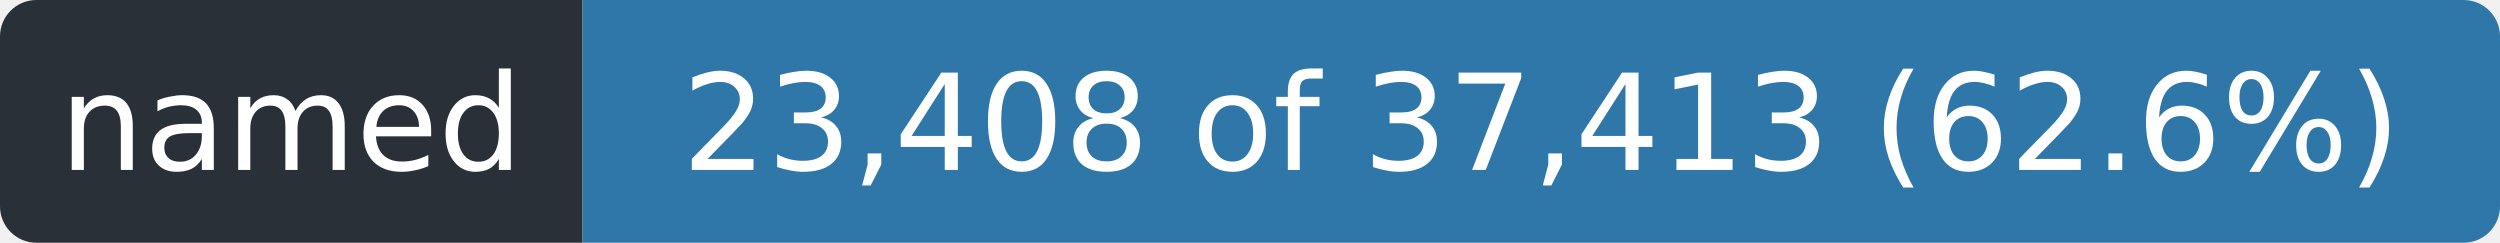
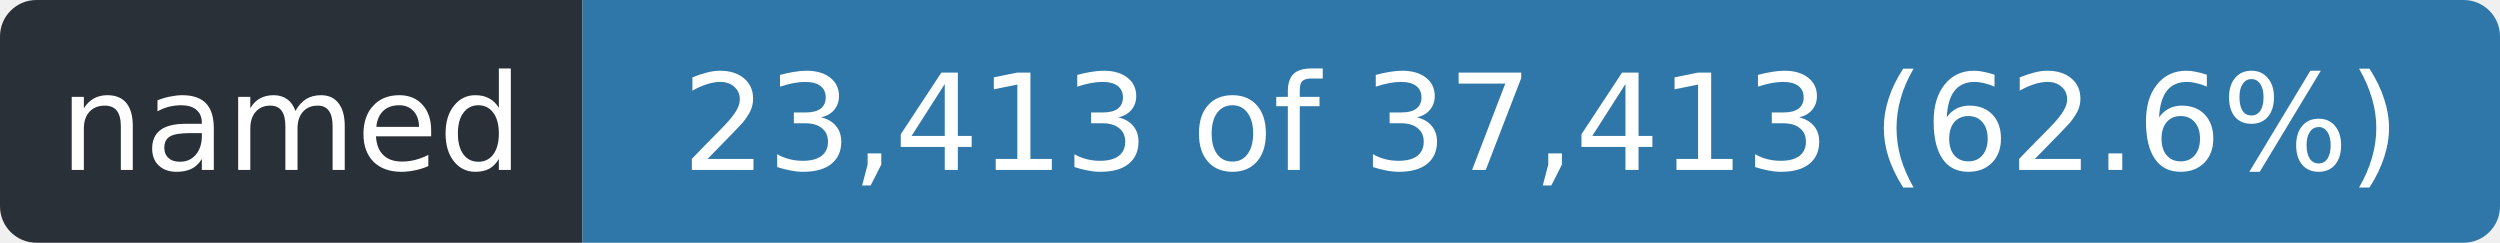
- <svg xmlns="http://www.w3.org/2000/svg" width="206" height="20" role="img" aria-label="named: 23,408 of 37,413 (62.6%)">
+ <svg xmlns="http://www.w3.org/2000/svg" width="206" height="20" role="img" aria-label="named: 23,413 of 37,413 (62.6%)">
  <clipPath id="r">
    <rect width="206" height="20" rx="3" />
  </clipPath>
  <g clip-path="url(#r)">
    <rect width="48" height="20" fill="#2a3038" />
    <rect x="48" width="158" height="20" fill="#2f77a8" />
  </g>
  <g fill="#fff" font-family="Verdana,Geneva,DejaVu Sans,sans-serif" font-size="11" text-anchor="middle">
    <text x="24.0" y="14" textLength="36">named</text>
-     <text x="127.0" y="14" textLength="146">23,408 of 37,413 (62.6%)</text>
+     <text x="127.0" y="14" textLength="146">23,413 of 37,413 (62.6%)</text>
  </g>
</svg>
